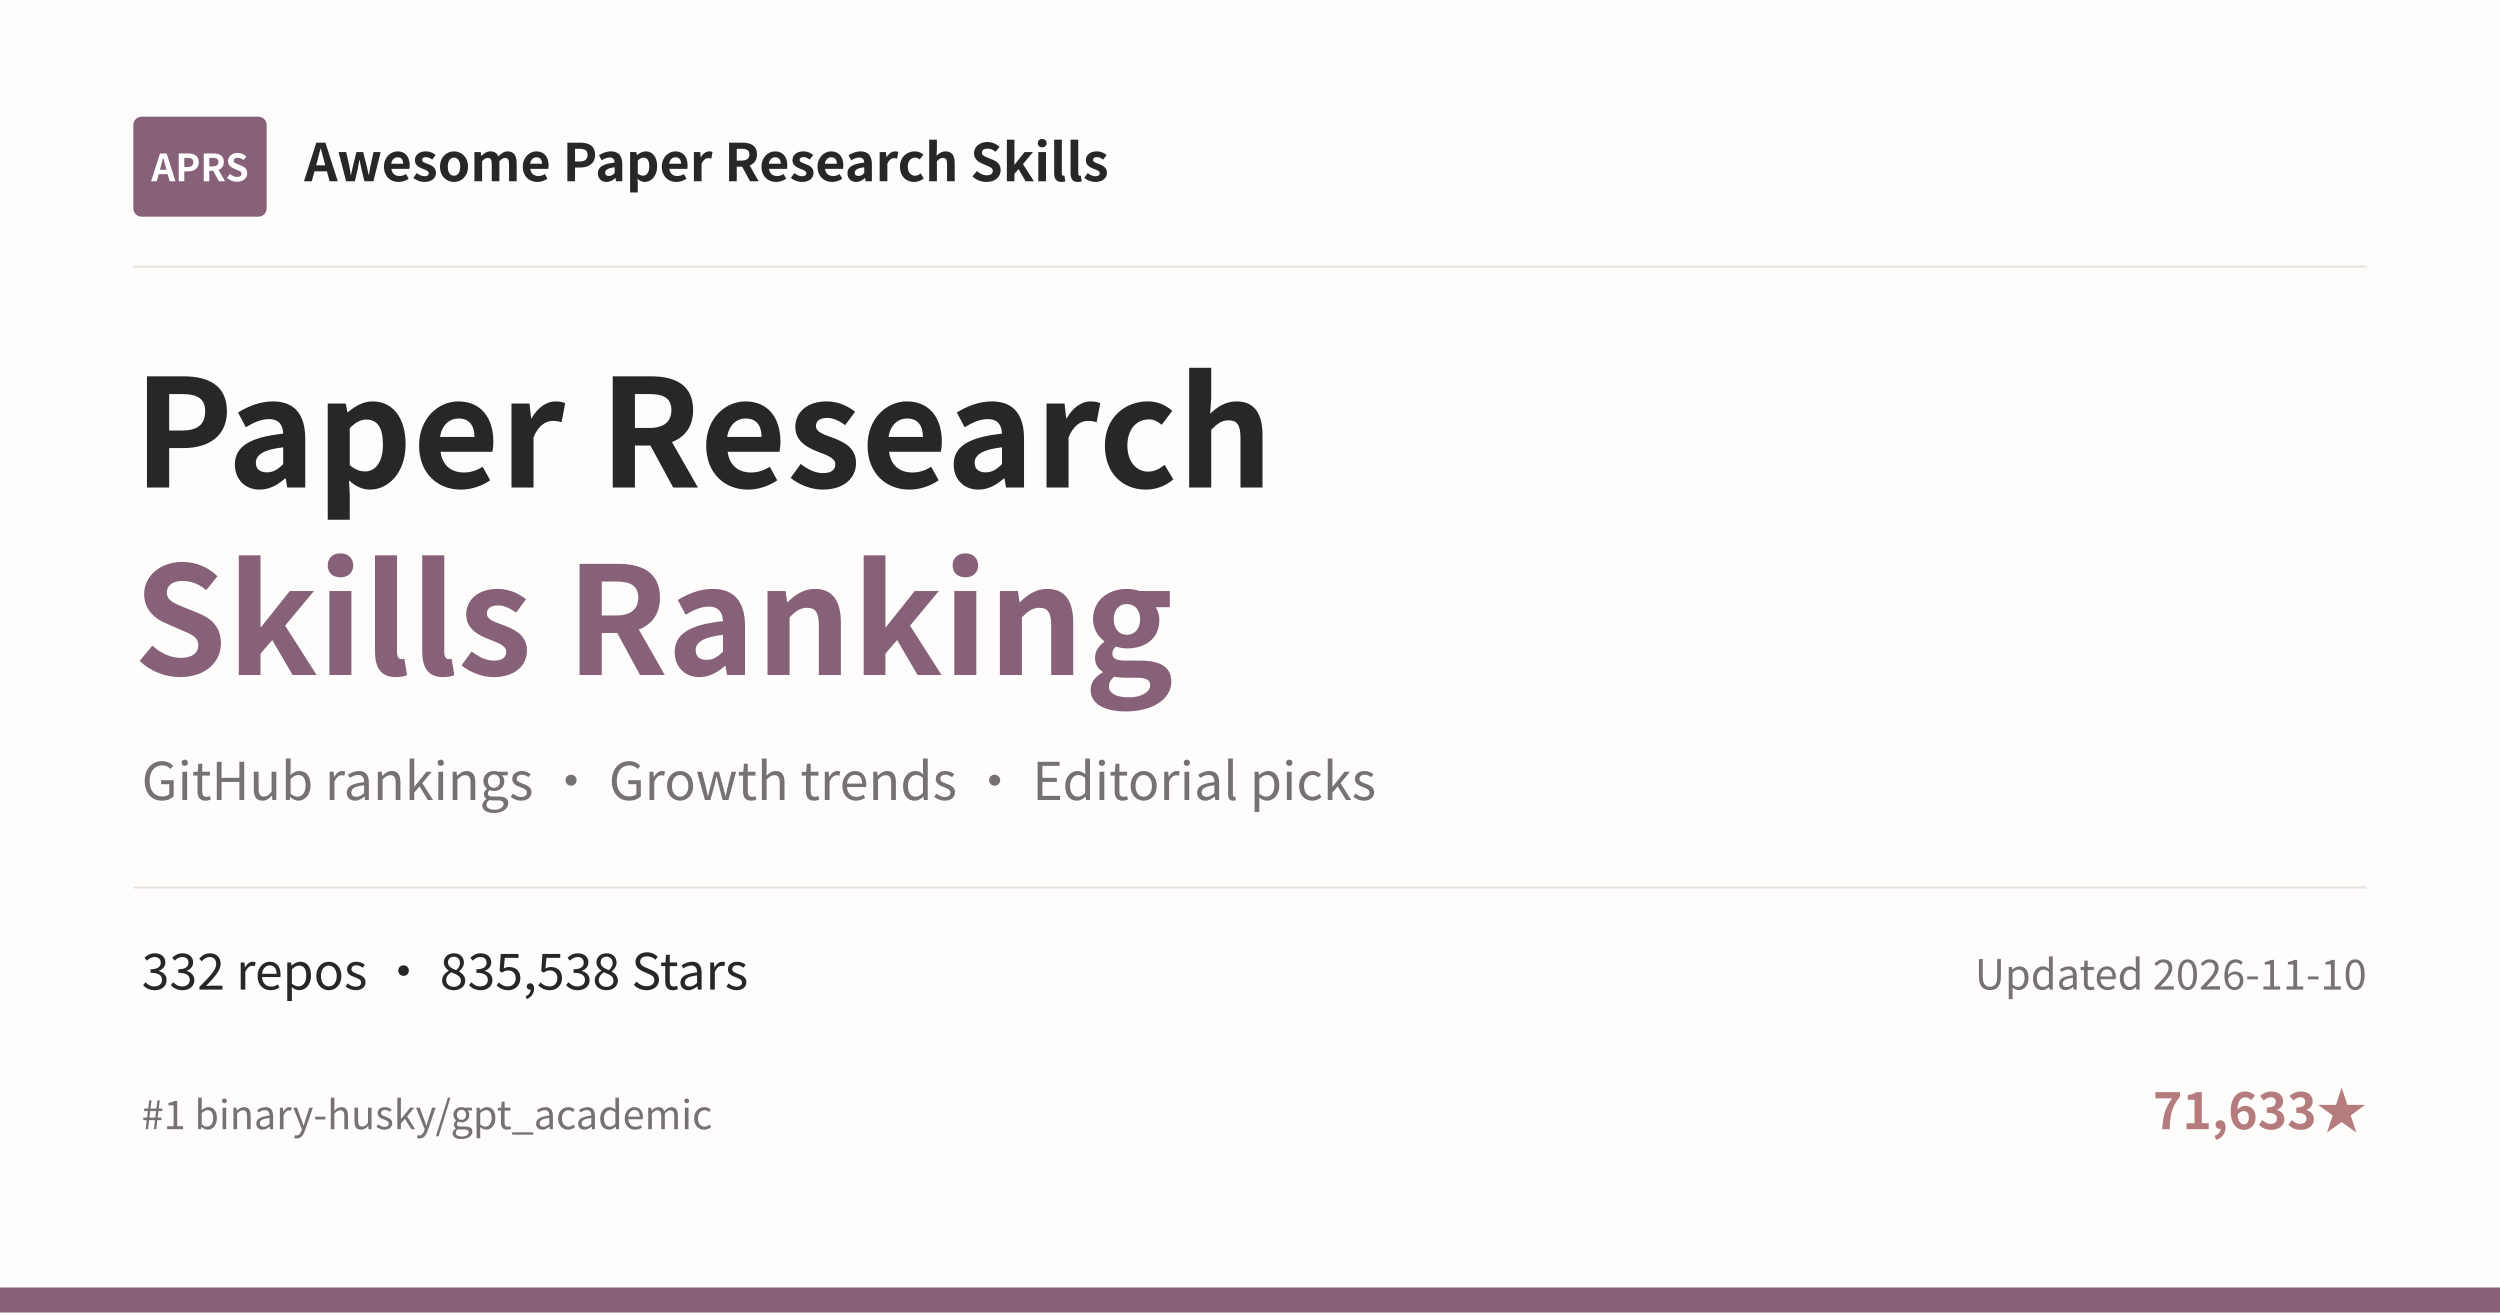
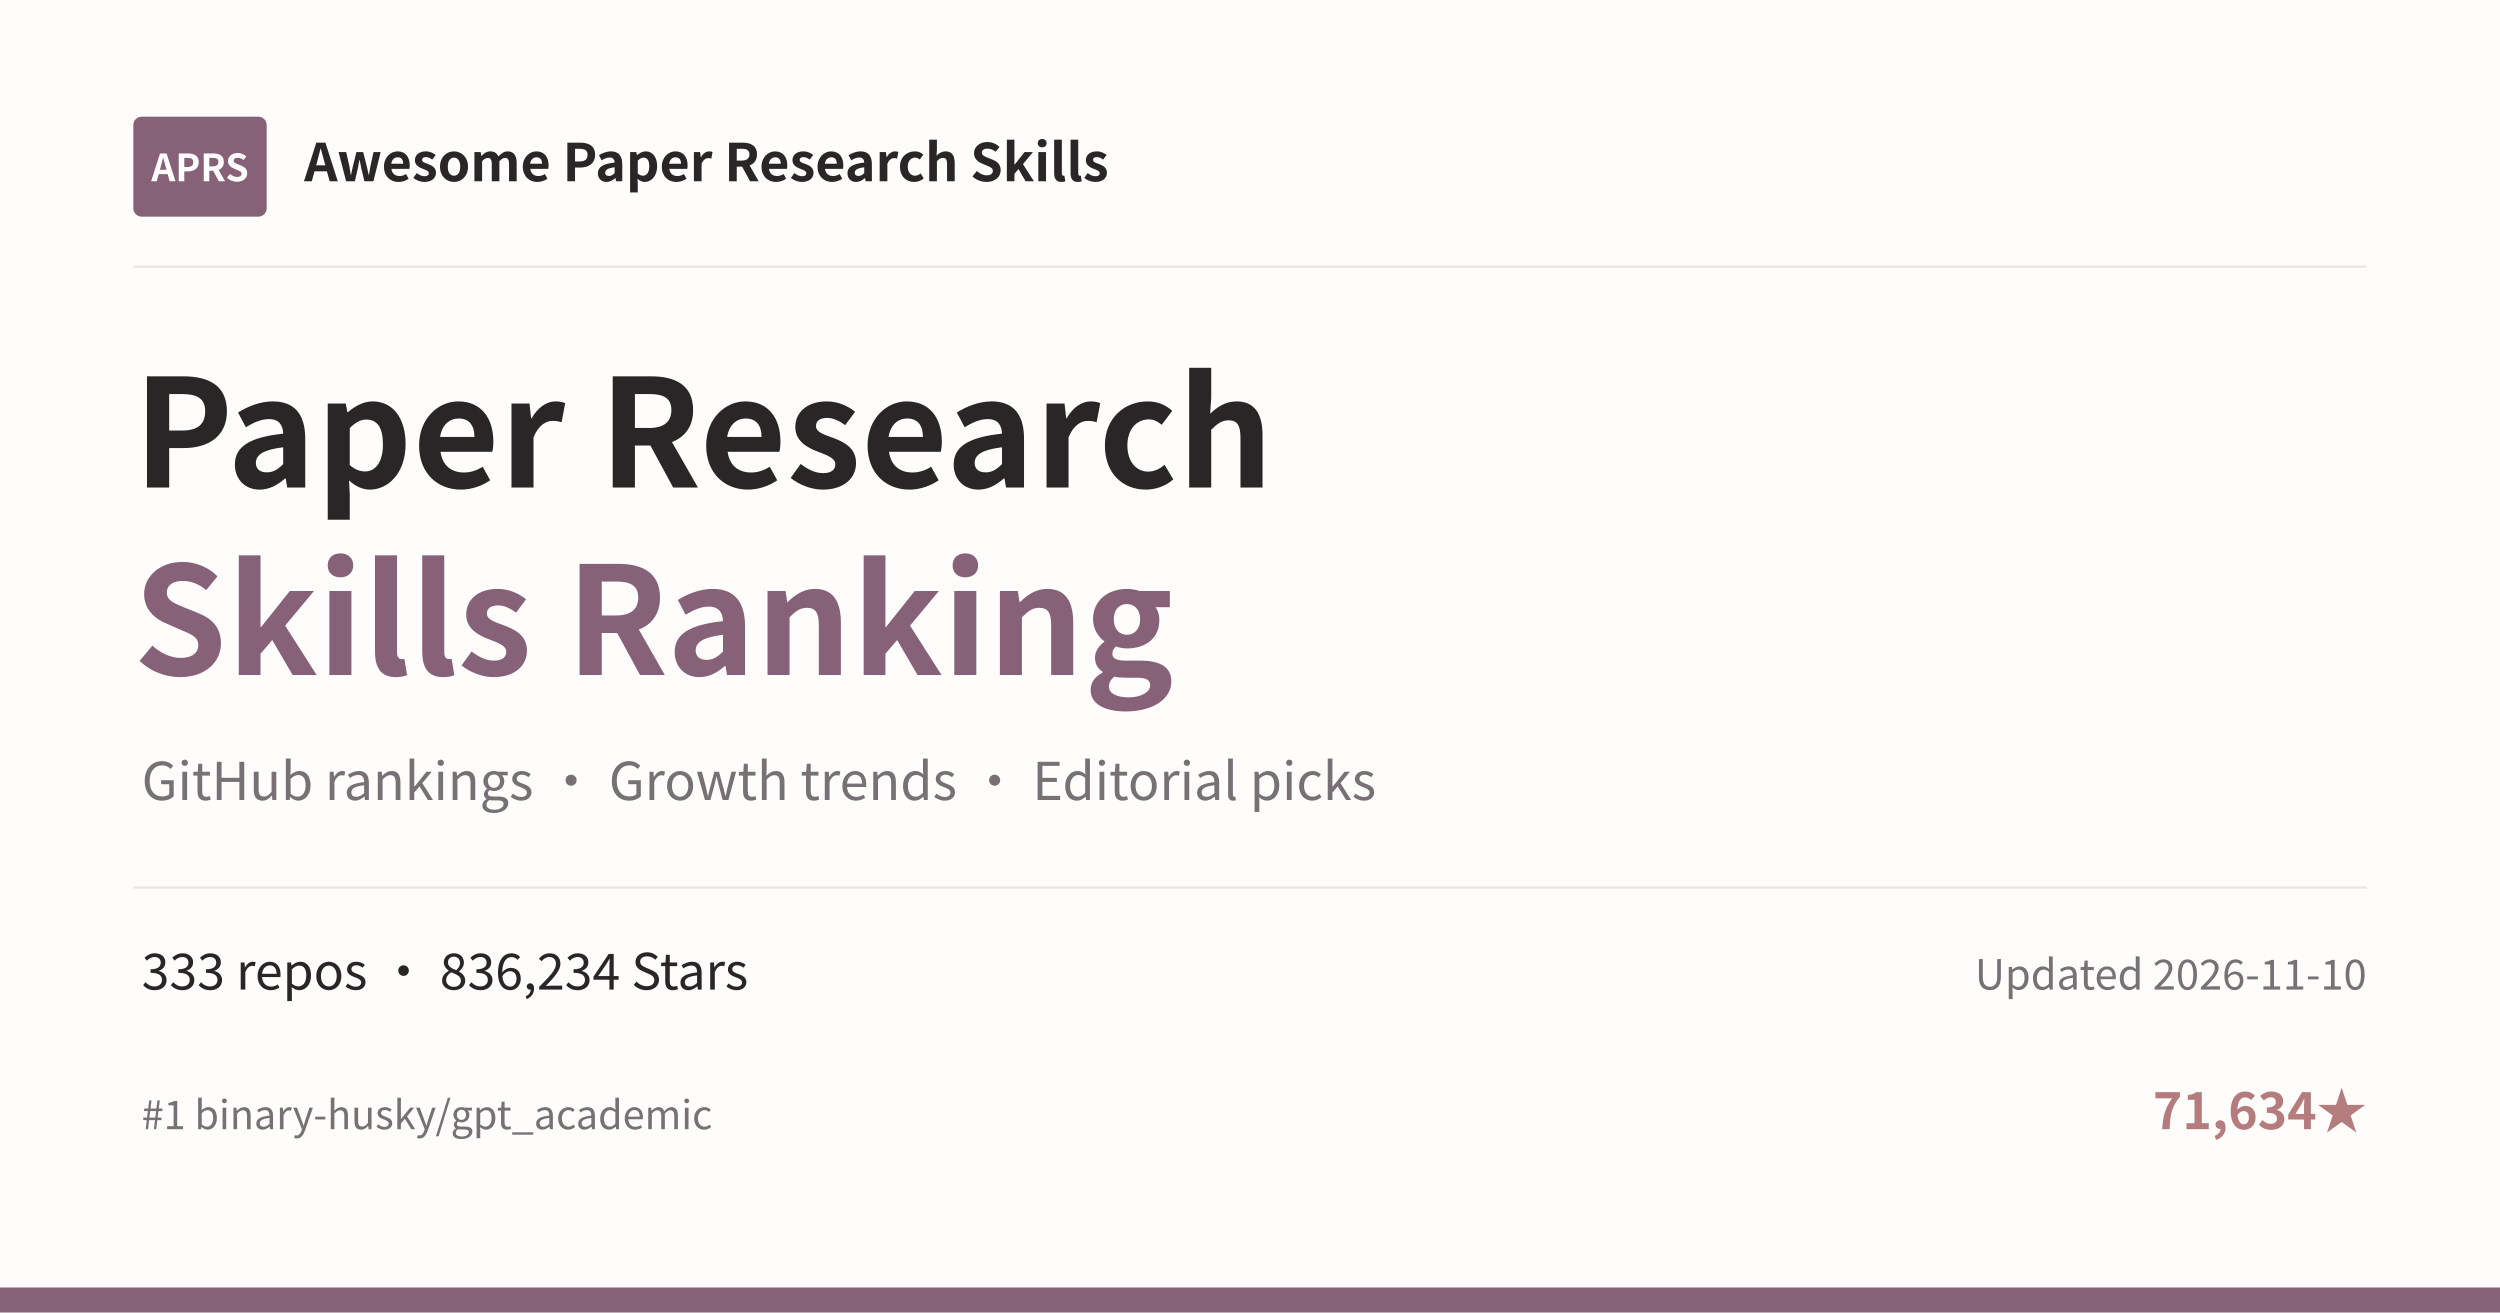
<svg xmlns="http://www.w3.org/2000/svg" width="1200" height="630" viewBox="0 0 1200 630">
  <rect width="1200" height="630" fill="#FEFDFC" />
  <rect x="64" y="56" width="64" height="48" rx="4" fill="#866178" />
  <text x="96" y="87" text-anchor="middle" font-family="Noto Sans CJK SC, Microsoft YaHei, PingFang SC, sans-serif" font-size="18" font-weight="700" fill="#FFFFFF">APRS</text>
  <text x="146" y="87" font-family="Noto Sans CJK SC, Microsoft YaHei, PingFang SC, sans-serif" font-size="25" font-weight="600" fill="#292628">Awesome Paper Research Skills</text>
  <line x1="64" y1="128" x2="1136" y2="128" stroke="#E9E4E2" />
  <text x="64" y="234" font-family="Noto Sans CJK SC, Microsoft YaHei, PingFang SC, sans-serif" font-size="72" font-weight="700" fill="#292628">Paper Research</text>
  <text x="64" y="324" font-family="Noto Sans CJK SC, Microsoft YaHei, PingFang SC, sans-serif" font-size="72" font-weight="700" fill="#866178">Skills Ranking</text>
  <text x="68" y="384" font-family="Noto Sans CJK SC, Microsoft YaHei, PingFang SC, sans-serif" font-size="25" fill="#777074">GitHub rankings · Growth trends · Editorial picks</text>
  <line x1="64" y1="426" x2="1136" y2="426" stroke="#E9E4E2" />
-   <text x="68" y="475" font-family="Noto Sans CJK SC, Microsoft YaHei, PingFang SC, sans-serif" font-size="24" fill="#292628">332 repos · 835,538 Stars</text>
+   <text x="68" y="475" font-family="Noto Sans CJK SC, Microsoft YaHei, PingFang SC, sans-serif" font-size="24" fill="#292628">333 repos · 836,234 Stars</text>
  <text x="1136" y="475" text-anchor="end" font-family="Noto Sans CJK SC, Microsoft YaHei, PingFang SC, sans-serif" font-size="20" fill="#777074">Updated 2026-11-10</text>
  <text x="68" y="542" font-family="Noto Sans CJK SC, Microsoft YaHei, PingFang SC, sans-serif" font-size="19" fill="#777074">#1 binary-husky/gpt_academic</text>
-   <text x="1136" y="542" text-anchor="end" font-family="Noto Sans CJK SC, Microsoft YaHei, PingFang SC, sans-serif" font-size="24" font-weight="600" fill="#B47C7D">71,633★</text>
+   <text x="1136" y="542" text-anchor="end" font-family="Noto Sans CJK SC, Microsoft YaHei, PingFang SC, sans-serif" font-size="24" font-weight="600" fill="#B47C7D">71,634★</text>
  <rect x="0" y="618" width="1200" height="12" fill="#866178" />
</svg>
